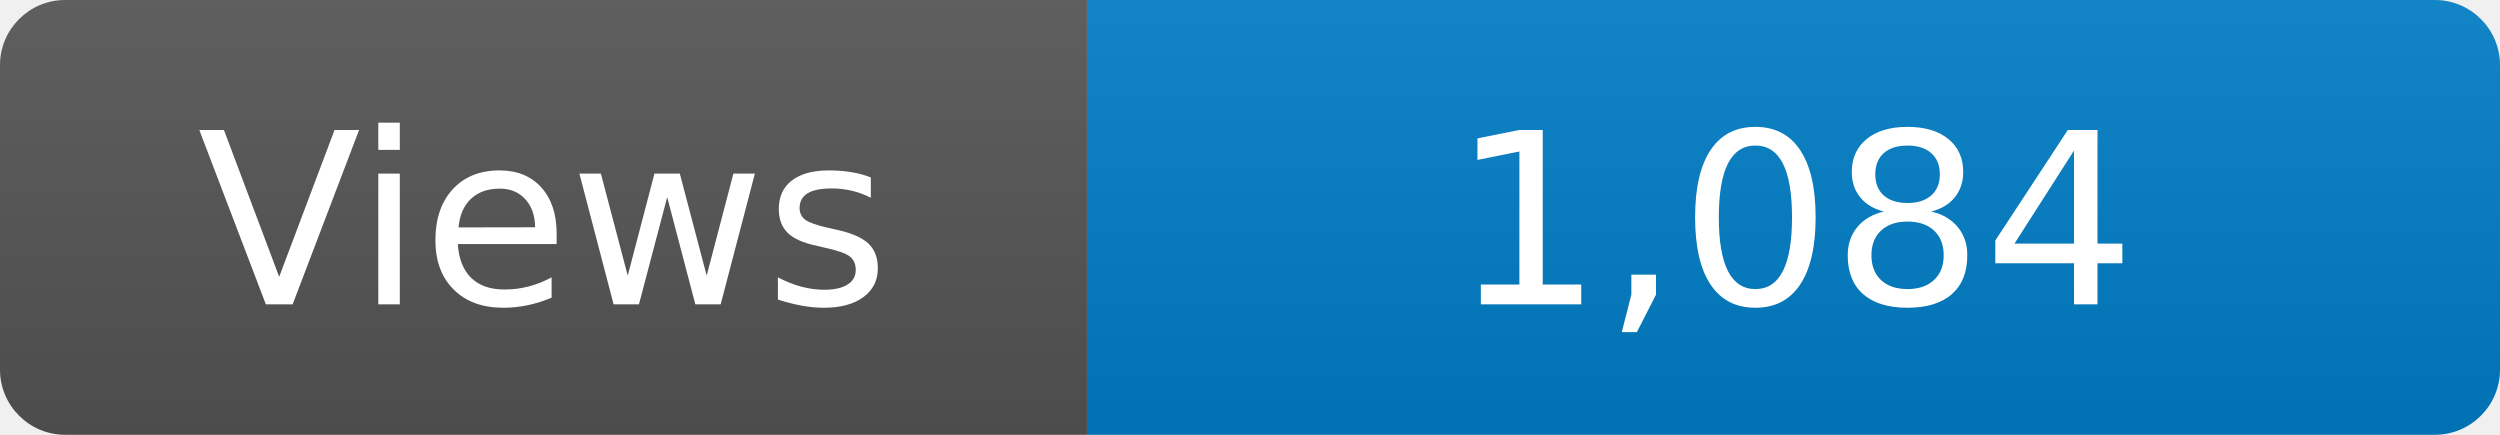
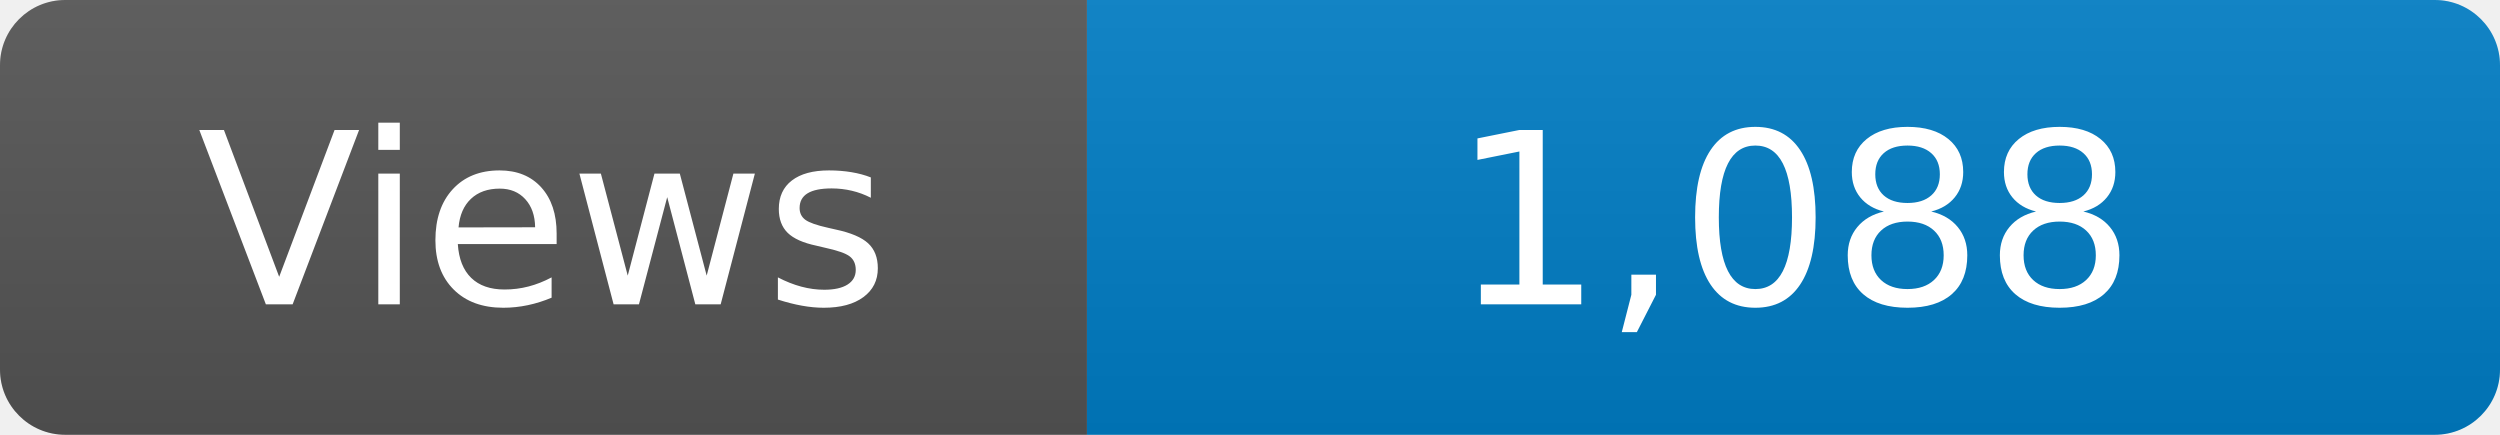
<svg xmlns="http://www.w3.org/2000/svg" width="115" height="20" role="img" aria-label="Maintained?: yes">
  <linearGradient id="s" x2="0" y2="100%">
    <stop offset="0" stop-color="#bbb" stop-opacity=".1" />
    <stop offset="1" stop-opacity=".1" />
  </linearGradient>
  <clipPath id="r">
    <rect width="115" height="20" rx="3" fill="#fff" />
  </clipPath>
  <g clip-path="url(#r)">
    <rect width="50" height="20" fill="#555" />
    <rect x="50" width="160" height="20" fill="#007ec6" />
    <rect width="115" height="20" fill="url(#s)" />
  </g>
  <g fill="#fff" text-anchor="middle" font-family="Verdana,Geneva,DejaVu Sans,sans-serif" font-size="110">
    <text x="250" y="140" transform="scale(.1)" fill="#fff">Views</text>
-     <text x="825" y="140" transform="scale(.1)" fill="#fff">1,084</text>
+     <text x="825" y="140" transform="scale(.1)" fill="#fff">1,088</text>
  </g>
</svg>
